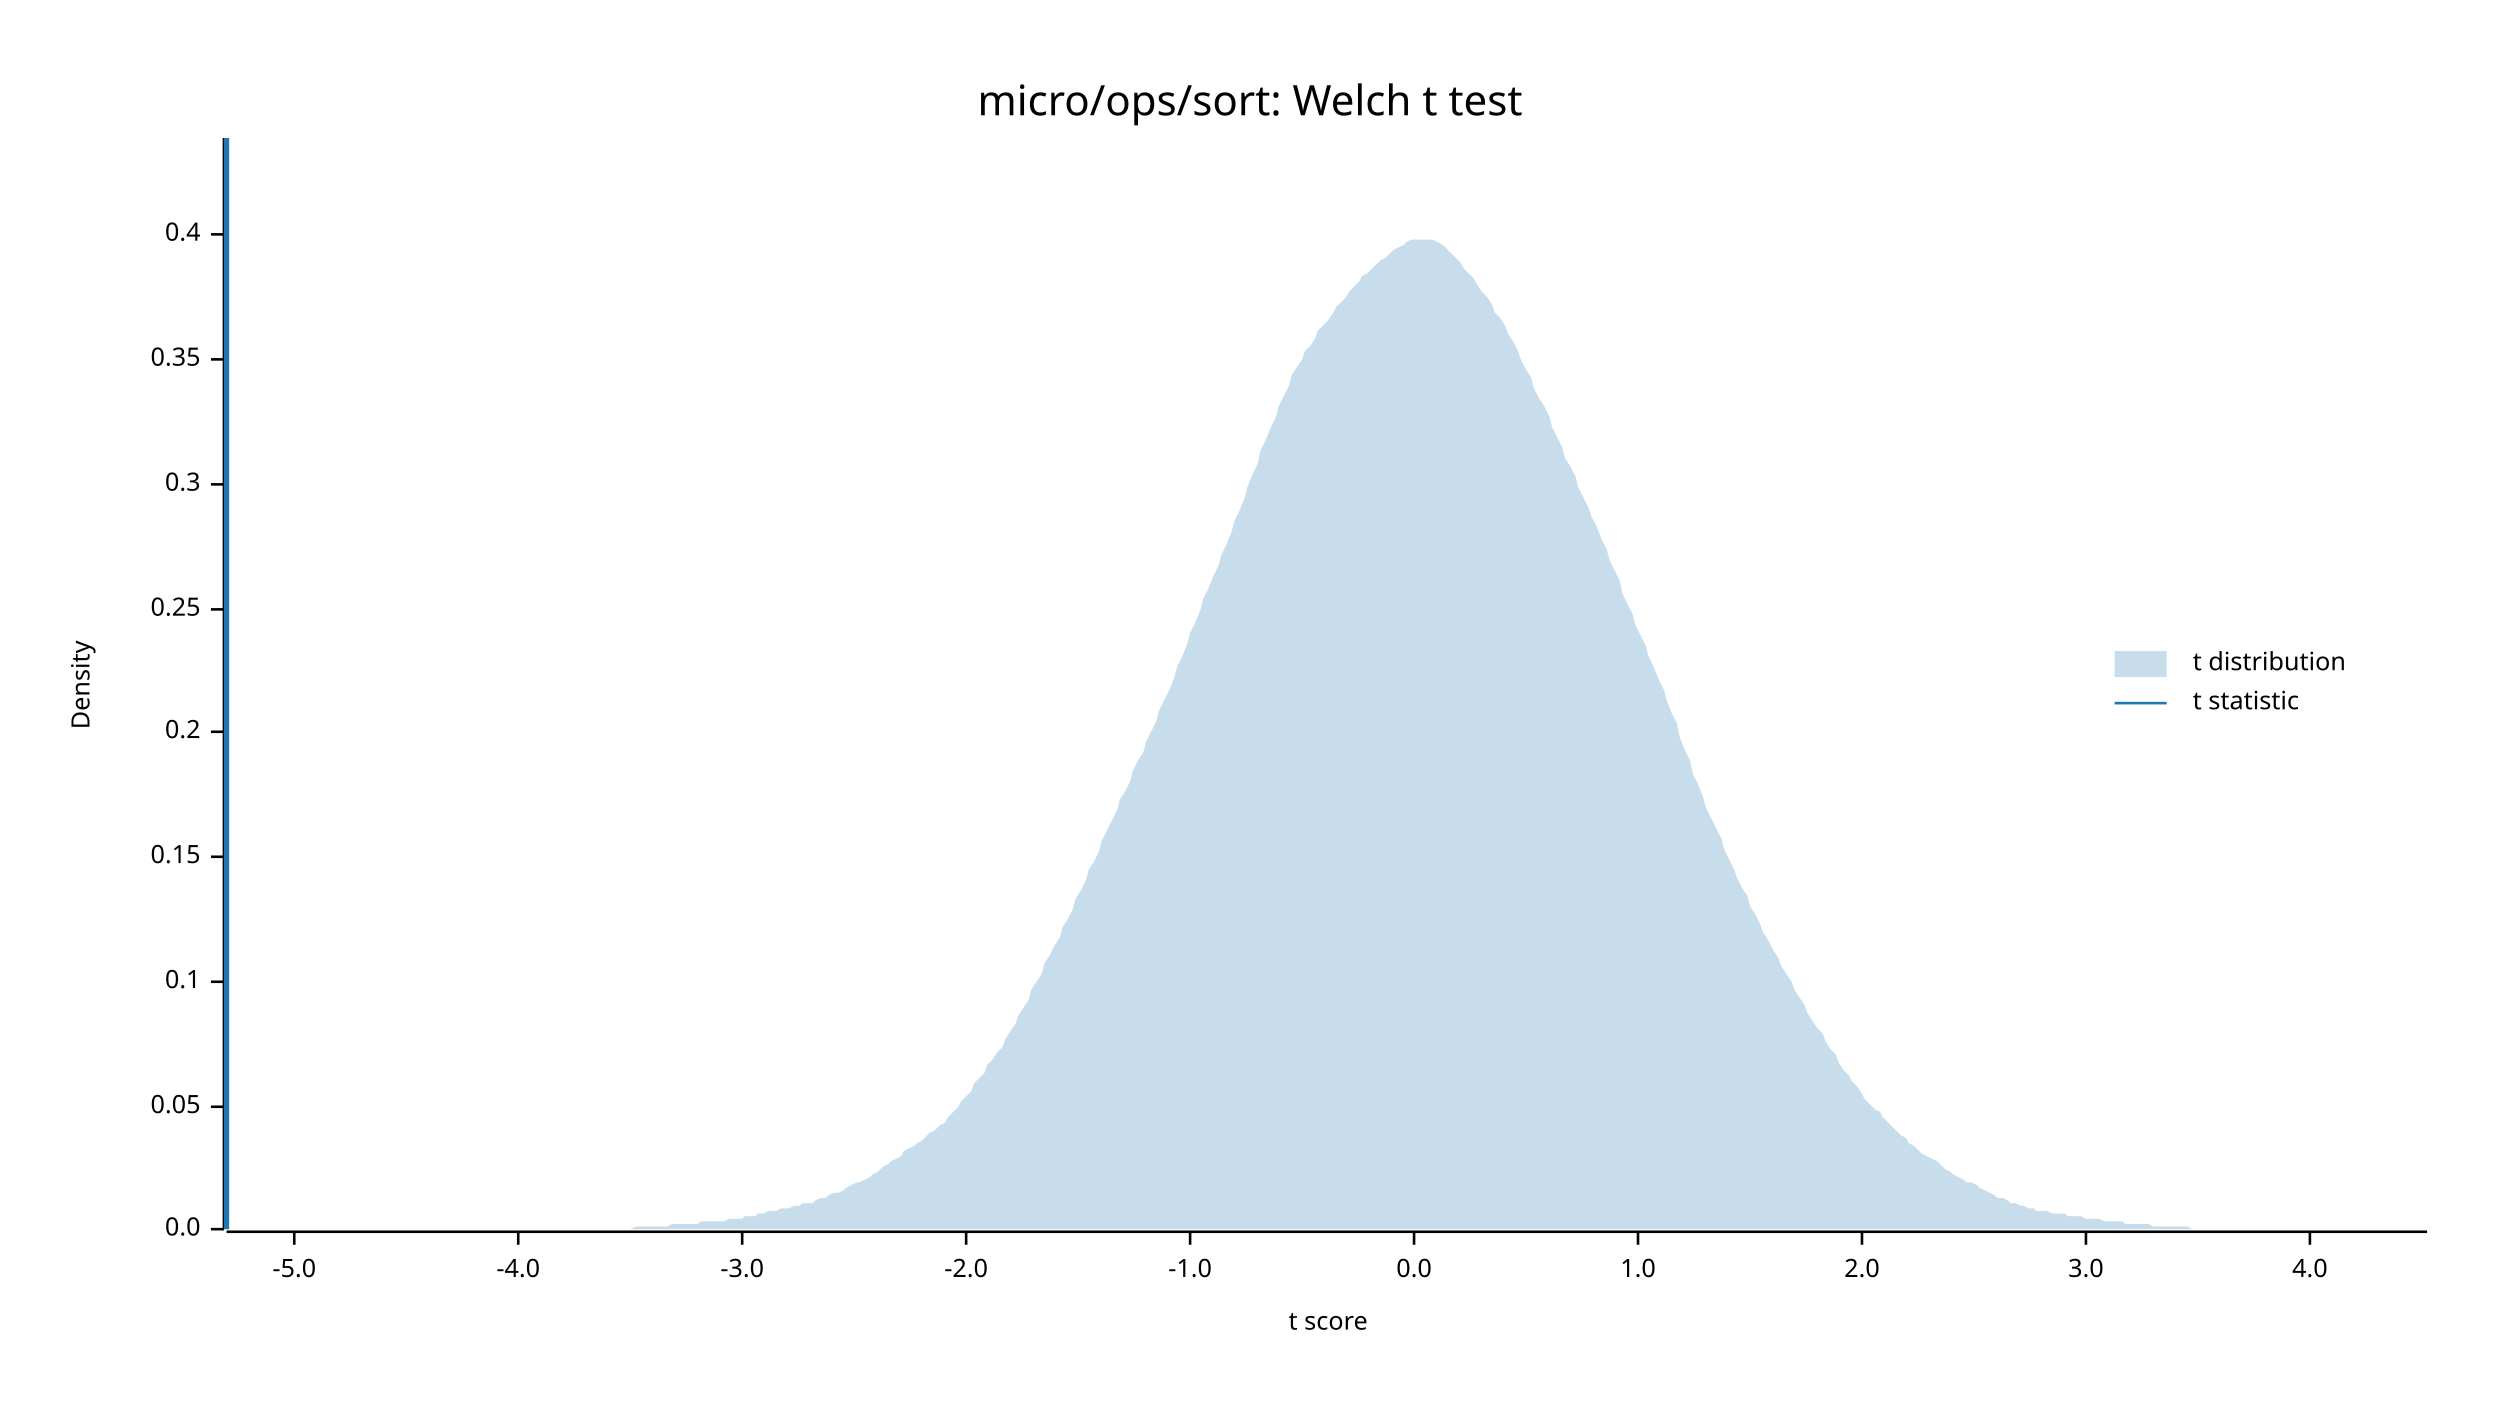
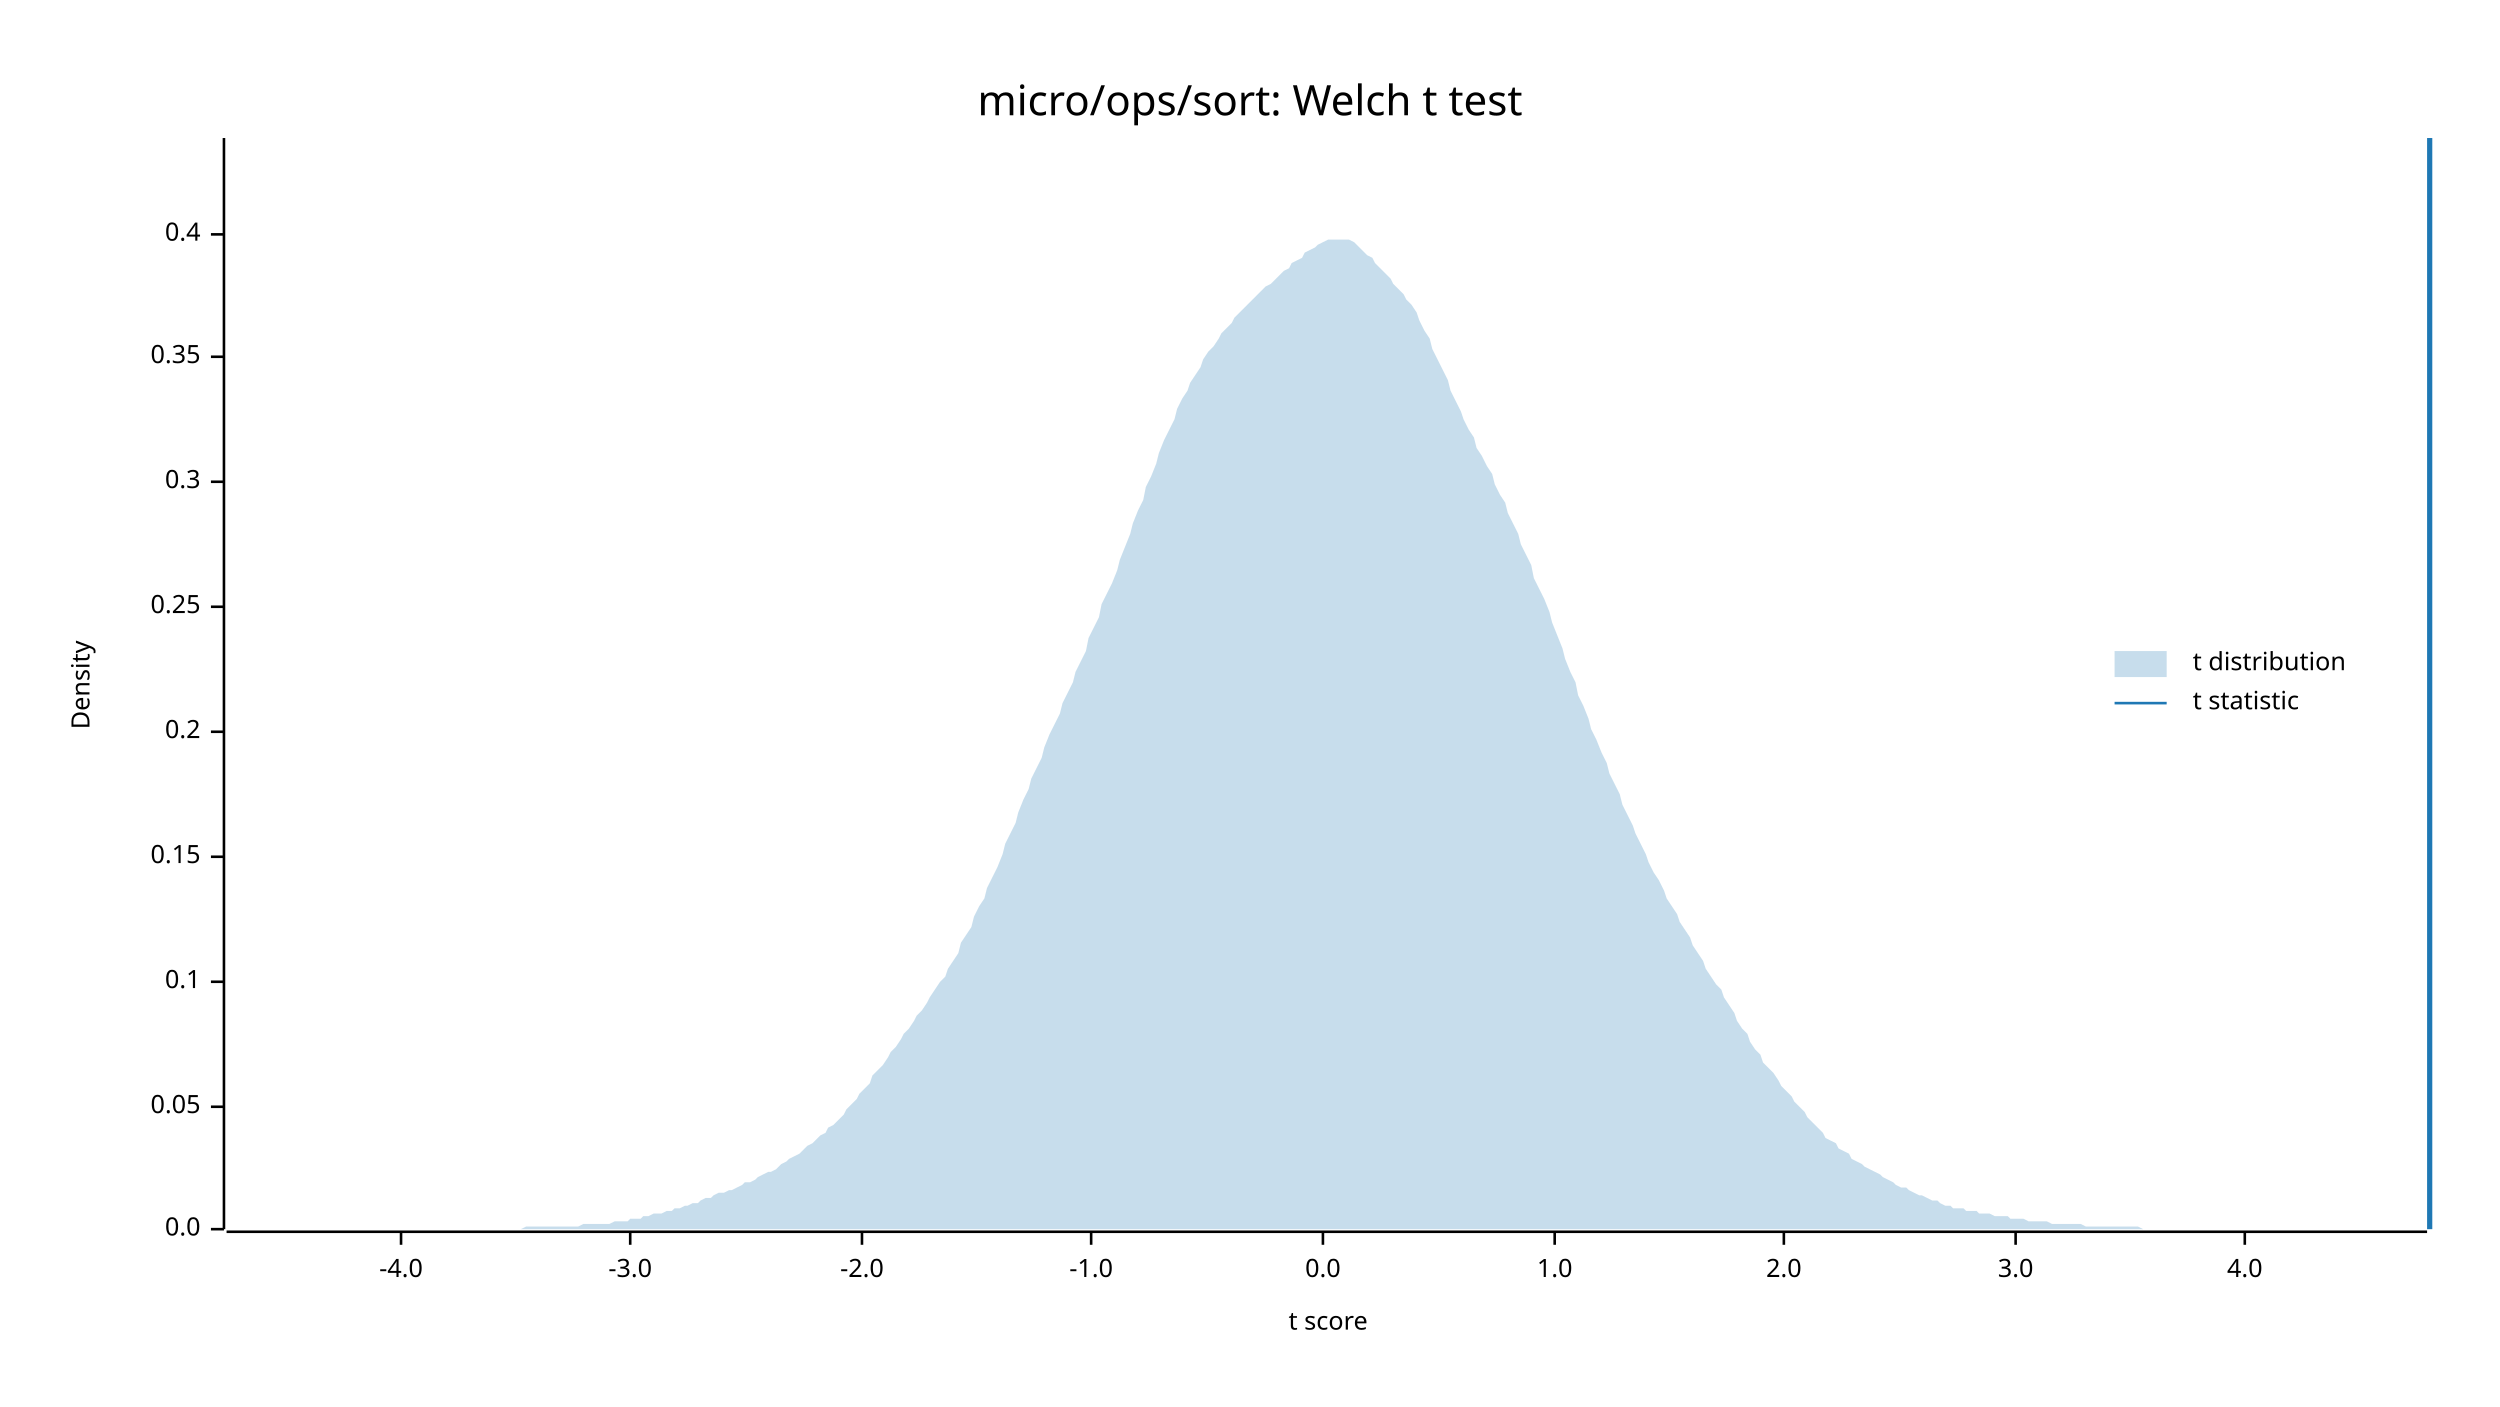
<svg xmlns="http://www.w3.org/2000/svg" width="960" height="540" viewBox="0 0 960 540">
  <text x="480" y="32" dy="0.76em" text-anchor="middle" font-family="sans-serif" font-size="16.129" opacity="1" fill="#000000">
micro/ops/sort: Welch t test
</text>
  <text x="27" y="263" dy="0.76em" text-anchor="middle" font-family="sans-serif" font-size="9.677" opacity="1" fill="#000000" transform="rotate(270, 27, 263)">
Density
</text>
  <text x="510" y="513" dy="-0.5ex" text-anchor="middle" font-family="sans-serif" font-size="9.677" opacity="1" fill="#000000">
t score
</text>
  <polyline fill="none" opacity="1" stroke="#000000" stroke-width="1" points="86,53 86,472 " />
  <text x="77" y="472" dy="0.5ex" text-anchor="end" font-family="sans-serif" font-size="9.677" opacity="1" fill="#000000">
0.0
</text>
  <polyline fill="none" opacity="1" stroke="#000000" stroke-width="1" points="81,472 86,472 " />
  <text x="77" y="425" dy="0.5ex" text-anchor="end" font-family="sans-serif" font-size="9.677" opacity="1" fill="#000000">
0.05
</text>
  <polyline fill="none" opacity="1" stroke="#000000" stroke-width="1" points="81,425 86,425 " />
  <text x="77" y="377" dy="0.5ex" text-anchor="end" font-family="sans-serif" font-size="9.677" opacity="1" fill="#000000">
0.1
</text>
  <polyline fill="none" opacity="1" stroke="#000000" stroke-width="1" points="81,377 86,377 " />
  <text x="77" y="329" dy="0.5ex" text-anchor="end" font-family="sans-serif" font-size="9.677" opacity="1" fill="#000000">
0.15
</text>
  <polyline fill="none" opacity="1" stroke="#000000" stroke-width="1" points="81,329 86,329 " />
  <text x="77" y="281" dy="0.5ex" text-anchor="end" font-family="sans-serif" font-size="9.677" opacity="1" fill="#000000">
0.2
</text>
  <polyline fill="none" opacity="1" stroke="#000000" stroke-width="1" points="81,281 86,281 " />
-   <text x="77" y="234" dy="0.5ex" text-anchor="end" font-family="sans-serif" font-size="9.677" opacity="1" fill="#000000">
+   <text x="77" y="233" dy="0.5ex" text-anchor="end" font-family="sans-serif" font-size="9.677" opacity="1" fill="#000000">
0.25
</text>
-   <polyline fill="none" opacity="1" stroke="#000000" stroke-width="1" points="81,234 86,234 " />
-   <text x="77" y="186" dy="0.5ex" text-anchor="end" font-family="sans-serif" font-size="9.677" opacity="1" fill="#000000">
+   <polyline fill="none" opacity="1" stroke="#000000" stroke-width="1" points="81,233 86,233 " />
+   <text x="77" y="185" dy="0.5ex" text-anchor="end" font-family="sans-serif" font-size="9.677" opacity="1" fill="#000000">
0.3
</text>
-   <polyline fill="none" opacity="1" stroke="#000000" stroke-width="1" points="81,186 86,186 " />
-   <text x="77" y="138" dy="0.5ex" text-anchor="end" font-family="sans-serif" font-size="9.677" opacity="1" fill="#000000">
+   <polyline fill="none" opacity="1" stroke="#000000" stroke-width="1" points="81,185 86,185 " />
+   <text x="77" y="137" dy="0.5ex" text-anchor="end" font-family="sans-serif" font-size="9.677" opacity="1" fill="#000000">
0.35
</text>
-   <polyline fill="none" opacity="1" stroke="#000000" stroke-width="1" points="81,138 86,138 " />
+   <polyline fill="none" opacity="1" stroke="#000000" stroke-width="1" points="81,137 86,137 " />
  <text x="77" y="90" dy="0.5ex" text-anchor="end" font-family="sans-serif" font-size="9.677" opacity="1" fill="#000000">
0.4
</text>
  <polyline fill="none" opacity="1" stroke="#000000" stroke-width="1" points="81,90 86,90 " />
  <polyline fill="none" opacity="1" stroke="#000000" stroke-width="1" points="87,473 932,473 " />
-   <text x="113" y="483" dy="0.76em" text-anchor="middle" font-family="sans-serif" font-size="9.677" opacity="1" fill="#000000">
- -5.0
- </text>
-   <polyline fill="none" opacity="1" stroke="#000000" stroke-width="1" points="113,473 113,478 " />
-   <text x="199" y="483" dy="0.76em" text-anchor="middle" font-family="sans-serif" font-size="9.677" opacity="1" fill="#000000">
+   <text x="154" y="483" dy="0.76em" text-anchor="middle" font-family="sans-serif" font-size="9.677" opacity="1" fill="#000000">
-4.0
</text>
-   <polyline fill="none" opacity="1" stroke="#000000" stroke-width="1" points="199,473 199,478 " />
-   <text x="285" y="483" dy="0.76em" text-anchor="middle" font-family="sans-serif" font-size="9.677" opacity="1" fill="#000000">
+   <polyline fill="none" opacity="1" stroke="#000000" stroke-width="1" points="154,473 154,478 " />
+   <text x="242" y="483" dy="0.76em" text-anchor="middle" font-family="sans-serif" font-size="9.677" opacity="1" fill="#000000">
-3.0
</text>
-   <polyline fill="none" opacity="1" stroke="#000000" stroke-width="1" points="285,473 285,478 " />
-   <text x="371" y="483" dy="0.76em" text-anchor="middle" font-family="sans-serif" font-size="9.677" opacity="1" fill="#000000">
+   <polyline fill="none" opacity="1" stroke="#000000" stroke-width="1" points="242,473 242,478 " />
+   <text x="331" y="483" dy="0.76em" text-anchor="middle" font-family="sans-serif" font-size="9.677" opacity="1" fill="#000000">
-2.0
</text>
-   <polyline fill="none" opacity="1" stroke="#000000" stroke-width="1" points="371,473 371,478 " />
-   <text x="457" y="483" dy="0.76em" text-anchor="middle" font-family="sans-serif" font-size="9.677" opacity="1" fill="#000000">
+   <polyline fill="none" opacity="1" stroke="#000000" stroke-width="1" points="331,473 331,478 " />
+   <text x="419" y="483" dy="0.76em" text-anchor="middle" font-family="sans-serif" font-size="9.677" opacity="1" fill="#000000">
-1.0
</text>
-   <polyline fill="none" opacity="1" stroke="#000000" stroke-width="1" points="457,473 457,478 " />
-   <text x="543" y="483" dy="0.76em" text-anchor="middle" font-family="sans-serif" font-size="9.677" opacity="1" fill="#000000">
+   <polyline fill="none" opacity="1" stroke="#000000" stroke-width="1" points="419,473 419,478 " />
+   <text x="508" y="483" dy="0.76em" text-anchor="middle" font-family="sans-serif" font-size="9.677" opacity="1" fill="#000000">
0.0
</text>
-   <polyline fill="none" opacity="1" stroke="#000000" stroke-width="1" points="543,473 543,478 " />
-   <text x="629" y="483" dy="0.76em" text-anchor="middle" font-family="sans-serif" font-size="9.677" opacity="1" fill="#000000">
+   <polyline fill="none" opacity="1" stroke="#000000" stroke-width="1" points="508,473 508,478 " />
+   <text x="597" y="483" dy="0.76em" text-anchor="middle" font-family="sans-serif" font-size="9.677" opacity="1" fill="#000000">
1.0
</text>
-   <polyline fill="none" opacity="1" stroke="#000000" stroke-width="1" points="629,473 629,478 " />
-   <text x="715" y="483" dy="0.76em" text-anchor="middle" font-family="sans-serif" font-size="9.677" opacity="1" fill="#000000">
+   <polyline fill="none" opacity="1" stroke="#000000" stroke-width="1" points="597,473 597,478 " />
+   <text x="685" y="483" dy="0.76em" text-anchor="middle" font-family="sans-serif" font-size="9.677" opacity="1" fill="#000000">
2.0
</text>
-   <polyline fill="none" opacity="1" stroke="#000000" stroke-width="1" points="715,473 715,478 " />
-   <text x="801" y="483" dy="0.76em" text-anchor="middle" font-family="sans-serif" font-size="9.677" opacity="1" fill="#000000">
+   <polyline fill="none" opacity="1" stroke="#000000" stroke-width="1" points="685,473 685,478 " />
+   <text x="774" y="483" dy="0.76em" text-anchor="middle" font-family="sans-serif" font-size="9.677" opacity="1" fill="#000000">
3.0
</text>
-   <polyline fill="none" opacity="1" stroke="#000000" stroke-width="1" points="801,473 801,478 " />
-   <text x="887" y="483" dy="0.76em" text-anchor="middle" font-family="sans-serif" font-size="9.677" opacity="1" fill="#000000">
+   <polyline fill="none" opacity="1" stroke="#000000" stroke-width="1" points="774,473 774,478 " />
+   <text x="862" y="483" dy="0.76em" text-anchor="middle" font-family="sans-serif" font-size="9.677" opacity="1" fill="#000000">
4.0
</text>
-   <polyline fill="none" opacity="1" stroke="#000000" stroke-width="1" points="887,473 887,478 " />
-   <polygon opacity="0.25" fill="#1F78B4" points="87,472 88,472 90,472 92,472 93,472 95,472 97,472 98,472 100,472 102,472 103,472 105,472 107,472 109,472 110,472 112,472 114,472 115,472 117,472 119,472 120,472 122,472 124,472 125,472 127,472 129,472 131,472 132,472 134,472 136,472 137,472 139,472 141,472 142,472 144,472 146,472 147,472 149,472 151,472 153,472 154,472 156,472 158,472 159,472 161,472 163,472 164,472 166,472 168,472 169,472 171,472 173,472 175,472 176,472 178,472 180,472 181,472 183,472 185,472 186,472 188,472 190,472 191,472 193,472 195,472 197,472 198,472 200,472 202,472 203,472 205,472 207,472 208,472 210,472 212,472 214,472 215,472 217,472 219,472 220,472 222,472 224,472 225,472 227,472 229,472 230,472 232,472 234,472 236,472 237,472 239,472 241,472 242,472 244,471 246,471 247,471 249,471 251,471 252,471 254,471 256,471 258,470 259,470 261,470 263,470 264,470 266,470 268,470 269,469 271,469 273,469 274,469 276,469 278,469 280,468 281,468 283,468 285,468 286,467 288,467 290,467 291,466 293,466 295,465 296,465 298,465 300,464 302,464 303,464 305,463 307,463 308,462 310,462 312,462 313,461 315,460 317,460 318,459 320,458 322,458 324,457 325,456 327,455 329,454 330,454 332,453 334,452 335,451 337,450 339,448 341,447 342,446 344,445 346,444 347,442 349,441 351,440 352,439 354,438 356,436 357,435 359,434 361,432 363,431 364,429 366,427 368,425 369,423 371,421 373,419 374,416 376,414 378,412 379,409 381,407 383,404 385,402 386,399 388,396 390,393 391,390 393,387 395,384 396,380 398,377 400,374 401,370 403,367 405,363 407,360 408,356 410,353 412,349 413,345 415,342 417,338 418,334 420,331 422,327 423,323 425,319 427,315 429,311 430,307 432,304 434,300 435,296 437,292 439,289 440,285 442,281 444,277 445,273 447,269 449,265 451,260 452,256 454,252 456,247 457,243 459,239 461,234 462,230 464,226 466,221 468,217 469,213 471,209 473,204 474,200 476,196 478,191 479,187 481,182 483,178 484,173 486,169 488,164 490,160 491,156 493,152 495,148 496,144 498,141 500,138 501,135 503,133 505,130 506,127 508,125 510,123 512,120 513,118 515,116 517,114 518,112 520,110 522,108 523,106 525,105 527,103 528,102 530,100 532,99 534,97 535,96 537,95 539,94 540,93 542,92 544,92 545,92 547,92 549,92 550,92 552,93 554,94 556,96 557,97 559,99 561,101 562,103 564,105 566,107 567,109 569,112 571,114 573,117 574,120 576,122 578,125 579,128 581,131 583,135 584,138 586,142 588,145 589,149 591,153 593,156 595,160 596,164 598,168 600,172 601,176 603,179 605,183 606,187 608,191 610,195 611,198 613,202 615,207 617,211 618,215 620,219 622,223 623,228 625,232 627,236 628,240 630,244 632,248 633,252 635,256 637,261 639,265 640,269 642,274 644,278 645,283 647,288 649,292 650,297 652,301 654,306 655,310 657,314 659,318 661,322 662,326 664,330 666,334 667,337 669,341 671,344 672,348 674,351 676,355 677,358 679,361 681,365 683,368 684,371 686,374 688,377 689,380 691,383 693,386 694,389 696,392 698,395 700,397 701,400 703,403 705,405 706,408 708,411 710,413 711,415 713,417 715,420 716,422 718,424 720,426 722,427 723,429 725,431 727,433 728,434 730,436 732,437 733,439 735,440 737,442 738,443 740,444 742,445 744,446 745,447 747,449 749,450 750,451 752,452 754,453 755,454 757,454 759,455 760,456 762,457 764,458 766,459 767,460 769,460 771,461 772,462 774,462 776,463 777,463 779,464 781,464 782,465 784,465 786,465 788,466 789,466 791,466 793,466 794,467 796,467 798,467 799,467 801,468 803,468 804,468 806,468 808,469 810,469 811,469 813,469 815,469 816,470 818,470 820,470 821,470 823,470 825,470 827,471 828,471 830,471 832,471 833,471 835,471 837,471 838,471 840,471 842,472 843,472 845,472 847,472 849,472 850,472 852,472 854,472 855,472 857,472 859,472 860,472 862,472 864,472 865,472 867,472 869,472 871,472 872,472 874,472 876,472 877,472 879,472 881,472 882,472 884,472 886,472 887,472 889,472 891,472 893,472 894,472 896,472 898,472 899,472 901,472 903,472 904,472 906,472 908,472 909,472 911,472 913,472 915,472 916,472 918,472 920,472 921,472 923,472 925,472 926,472 928,472 930,472 932,472 932,472 87,472 " />
-   <polyline fill="none" opacity="1" stroke="#1F78B4" stroke-width="2" points="87,472 87,53 " />
+   <polyline fill="none" opacity="1" stroke="#000000" stroke-width="1" points="862,473 862,478 " />
+   <polygon opacity="0.25" fill="#1F78B4" points="87,472 88,472 90,472 92,472 93,472 95,472 97,472 98,472 100,472 102,472 103,472 105,472 107,472 109,472 110,472 112,472 114,472 115,472 117,472 119,472 120,472 122,472 124,472 125,472 127,472 129,472 131,472 132,472 134,472 136,472 137,472 139,472 141,472 142,472 144,472 146,472 147,472 149,472 151,472 153,472 154,472 156,472 158,472 159,472 161,472 163,472 164,472 166,472 168,472 169,472 171,472 173,472 175,472 176,472 178,472 180,472 181,472 183,472 185,472 186,472 188,472 190,472 191,472 193,472 195,472 197,472 198,472 200,472 202,471 203,471 205,471 207,471 208,471 210,471 212,471 214,471 215,471 217,471 219,471 220,471 222,471 224,470 225,470 227,470 229,470 230,470 232,470 234,470 236,469 237,469 239,469 241,469 242,468 244,468 246,468 247,467 249,467 251,466 252,466 254,466 256,465 258,465 259,464 261,464 263,463 264,463 266,462 268,462 269,461 271,460 273,460 274,459 276,458 278,458 280,457 281,457 283,456 285,455 286,454 288,454 290,453 291,452 293,451 295,450 296,450 298,449 300,447 302,446 303,445 305,444 307,443 308,442 310,440 312,439 313,438 315,436 317,435 318,433 320,432 322,430 324,428 325,426 327,424 329,422 330,420 332,418 334,416 335,413 337,411 339,409 341,406 342,404 344,402 346,399 347,397 349,395 351,392 352,390 354,388 356,385 357,383 359,380 361,377 363,375 364,372 366,369 368,366 369,362 371,359 373,356 374,352 376,348 378,345 379,341 381,337 383,333 385,328 386,324 388,320 390,316 391,312 393,307 395,303 396,299 398,295 400,291 401,287 403,282 405,278 407,274 408,270 410,266 412,262 413,258 415,254 417,250 418,245 420,241 422,237 423,232 425,228 427,224 429,219 430,215 432,210 434,205 435,201 437,196 439,192 440,187 442,183 444,178 445,174 447,169 449,165 451,161 452,157 454,153 456,150 457,147 459,144 461,141 462,138 464,135 466,133 468,130 469,128 471,126 473,124 474,122 476,120 478,118 479,117 481,115 483,113 484,112 486,110 488,109 490,107 491,106 493,104 495,103 496,101 498,100 500,99 501,97 503,96 505,95 506,94 508,93 510,92 512,92 513,92 515,92 517,92 518,92 520,93 522,95 523,96 525,98 527,99 528,101 530,103 532,105 534,107 535,109 537,111 539,113 540,115 542,117 544,120 545,123 547,127 549,130 550,134 552,138 554,142 556,146 557,150 559,154 561,158 562,161 564,165 566,168 567,172 569,175 571,179 573,182 574,186 576,190 578,193 579,197 581,201 583,205 584,209 586,213 588,217 589,222 591,226 593,230 595,235 596,239 598,244 600,249 601,253 603,258 605,262 606,267 608,271 610,276 611,280 613,284 615,289 617,293 618,297 620,301 622,305 623,309 625,313 627,317 628,320 630,324 632,328 633,331 635,335 637,338 639,342 640,345 642,348 644,351 645,354 647,357 649,360 650,363 652,366 654,369 655,372 657,375 659,378 661,380 662,383 664,386 666,389 667,392 669,395 671,397 672,400 674,403 676,405 677,408 679,410 681,412 683,415 684,417 686,419 688,421 689,423 691,425 693,427 694,429 696,431 698,433 700,435 701,437 703,438 705,439 706,441 708,442 710,443 711,445 713,446 715,447 716,448 718,449 720,450 722,451 723,452 725,453 727,454 728,455 730,456 732,456 733,457 735,458 737,459 738,459 740,460 742,461 744,461 745,462 747,463 749,463 750,464 752,464 754,464 755,465 757,465 759,465 760,466 762,466 764,466 766,467 767,467 769,467 771,467 772,468 774,468 776,468 777,468 779,469 781,469 782,469 784,469 786,469 788,470 789,470 791,470 793,470 794,470 796,470 798,470 799,470 801,471 803,471 804,471 806,471 808,471 810,471 811,471 813,471 815,471 816,471 818,471 820,471 821,471 823,472 825,472 827,472 828,472 830,472 832,472 833,472 835,472 837,472 838,472 840,472 842,472 843,472 845,472 847,472 849,472 850,472 852,472 854,472 855,472 857,472 859,472 860,472 862,472 864,472 865,472 867,472 869,472 871,472 872,472 874,472 876,472 877,472 879,472 881,472 882,472 884,472 886,472 887,472 889,472 891,472 893,472 894,472 896,472 898,472 899,472 901,472 903,472 904,472 906,472 908,472 909,472 911,472 913,472 915,472 916,472 918,472 920,472 921,472 923,472 925,472 926,472 928,472 930,472 932,472 932,472 87,472 " />
+   <polyline fill="none" opacity="1" stroke="#1F78B4" stroke-width="2" points="933,472 933,53 " />
  <text x="842" y="250" dy="0.76em" text-anchor="start" font-family="sans-serif" font-size="9.677" opacity="1" fill="#000000">
t distribution
</text>
  <text x="842" y="265" dy="0.76em" text-anchor="start" font-family="sans-serif" font-size="9.677" opacity="1" fill="#000000">
t statistic
</text>
  <rect x="812" y="250" width="20" height="10" opacity="0.25" fill="#1F78B4" stroke="none" />
  <polyline fill="none" opacity="1" stroke="#1F78B4" stroke-width="1" points="812,270 832,270 " />
</svg>
